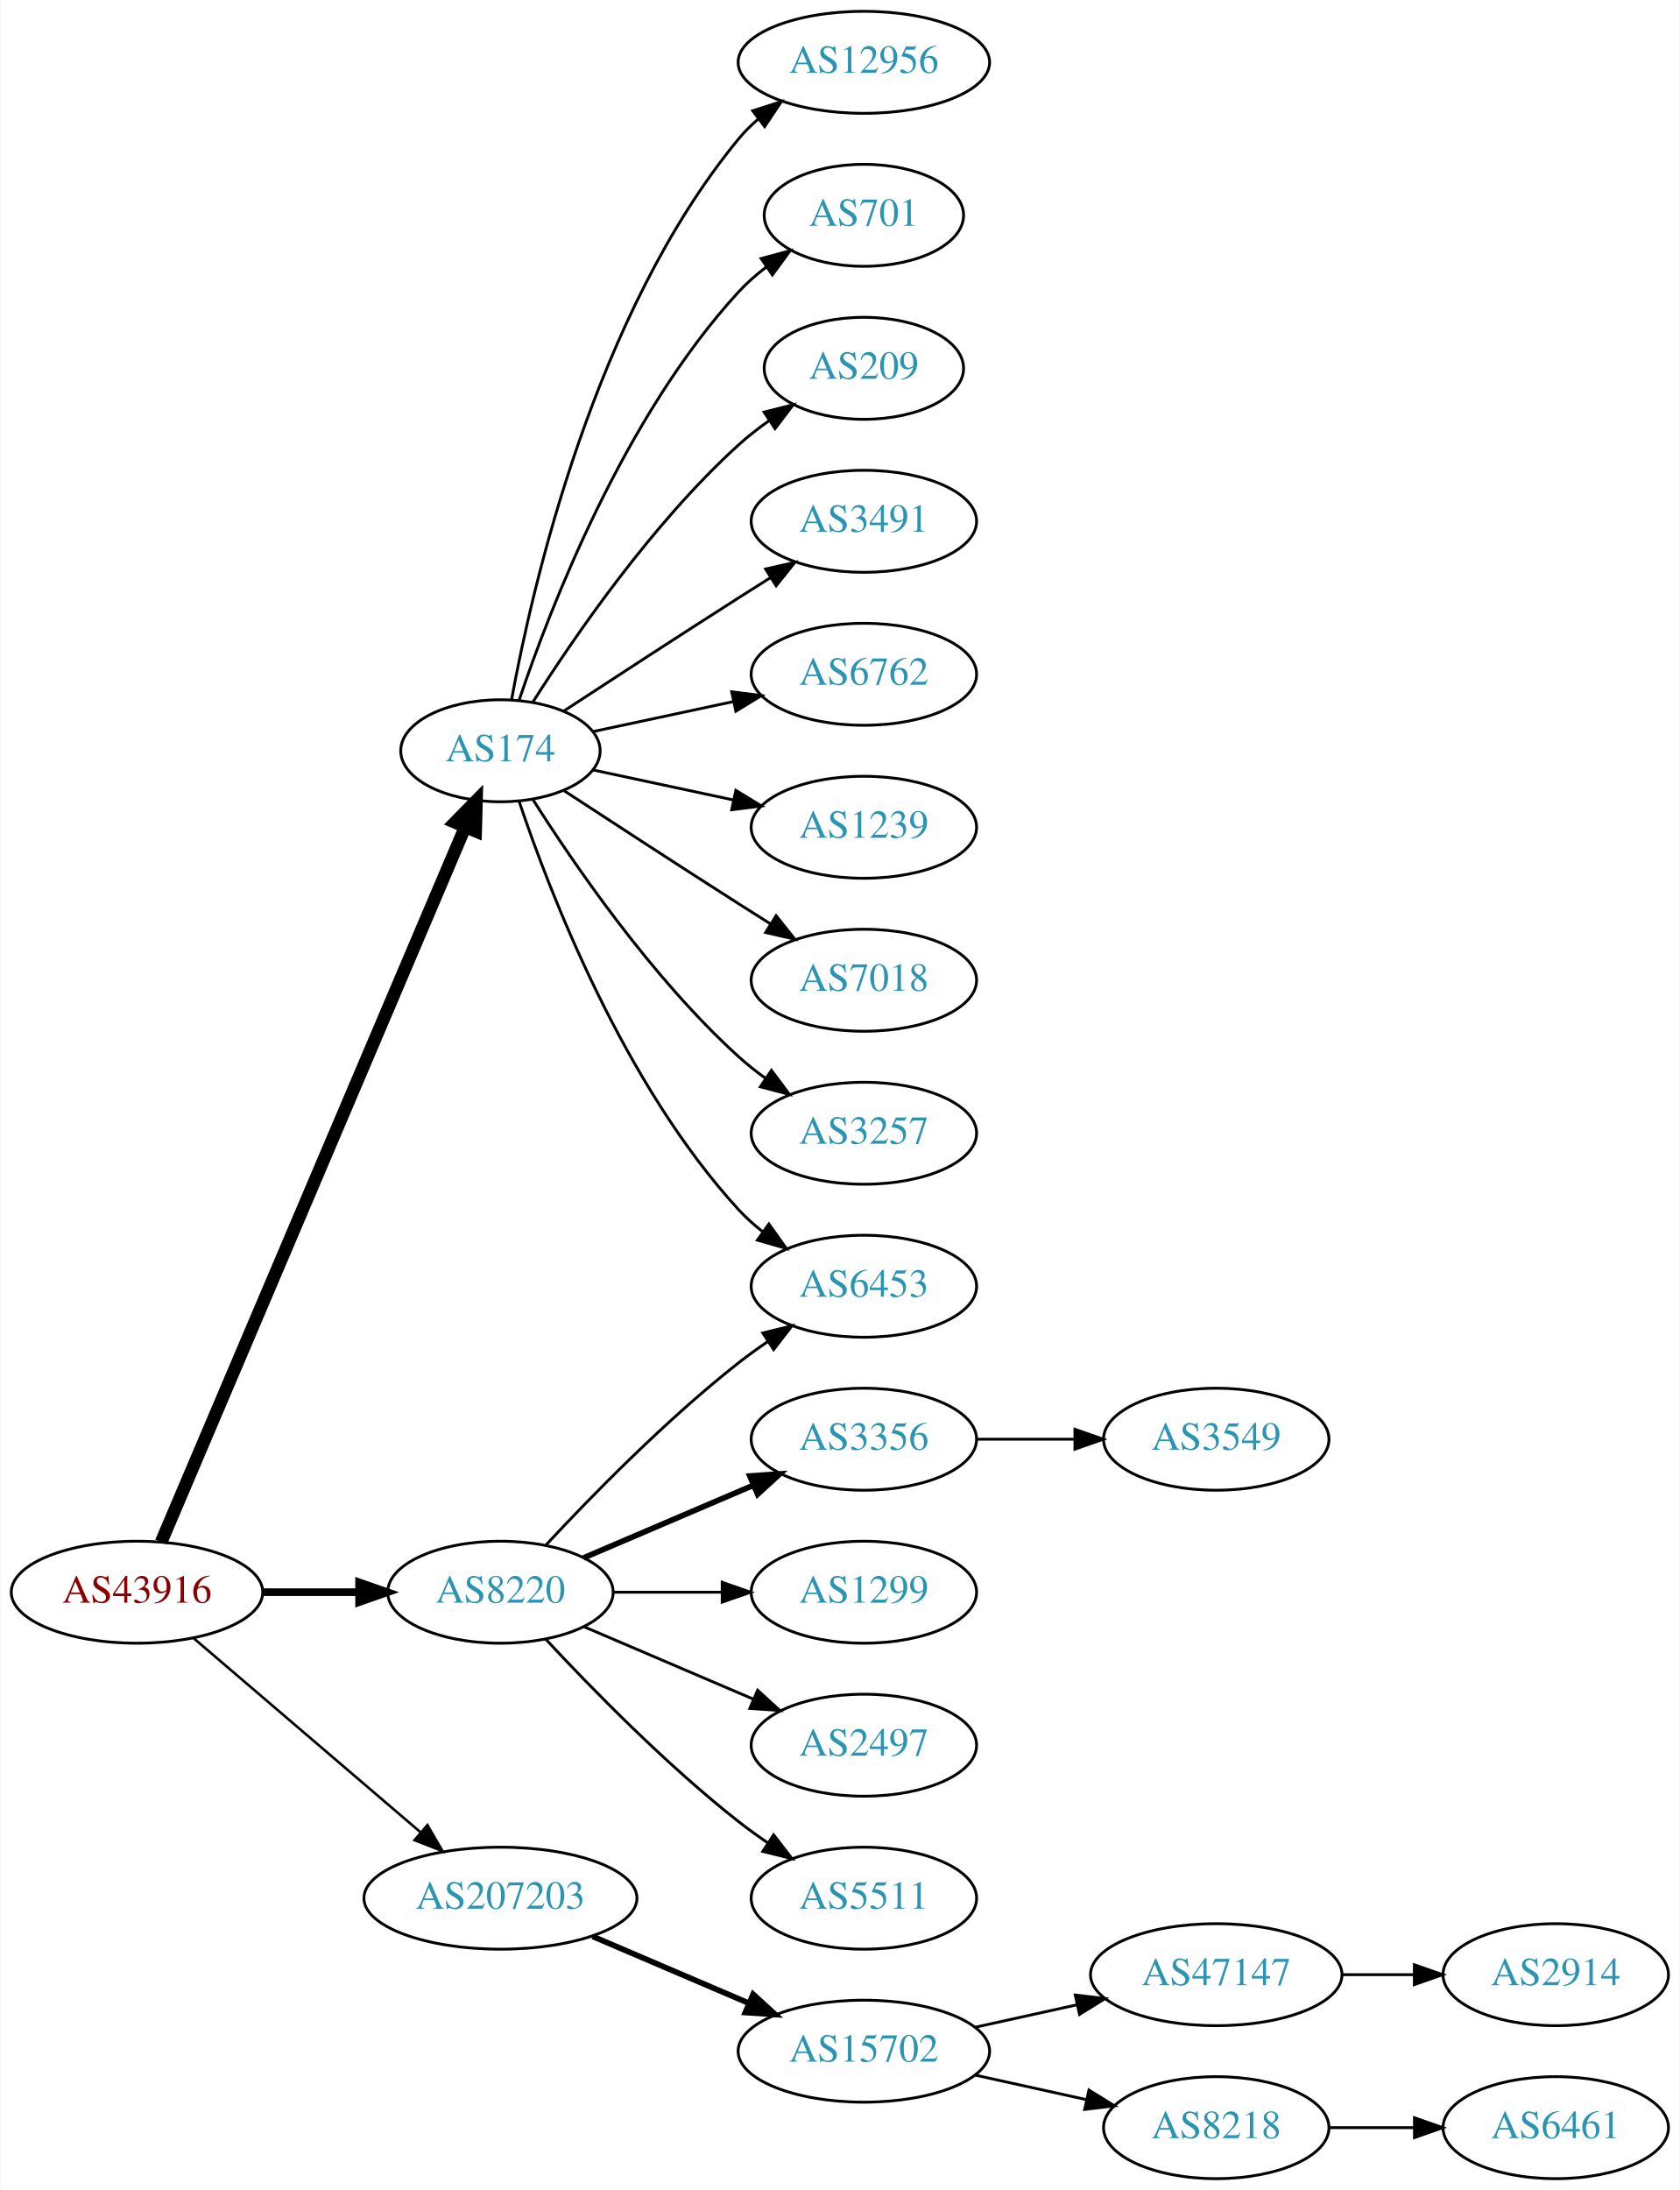
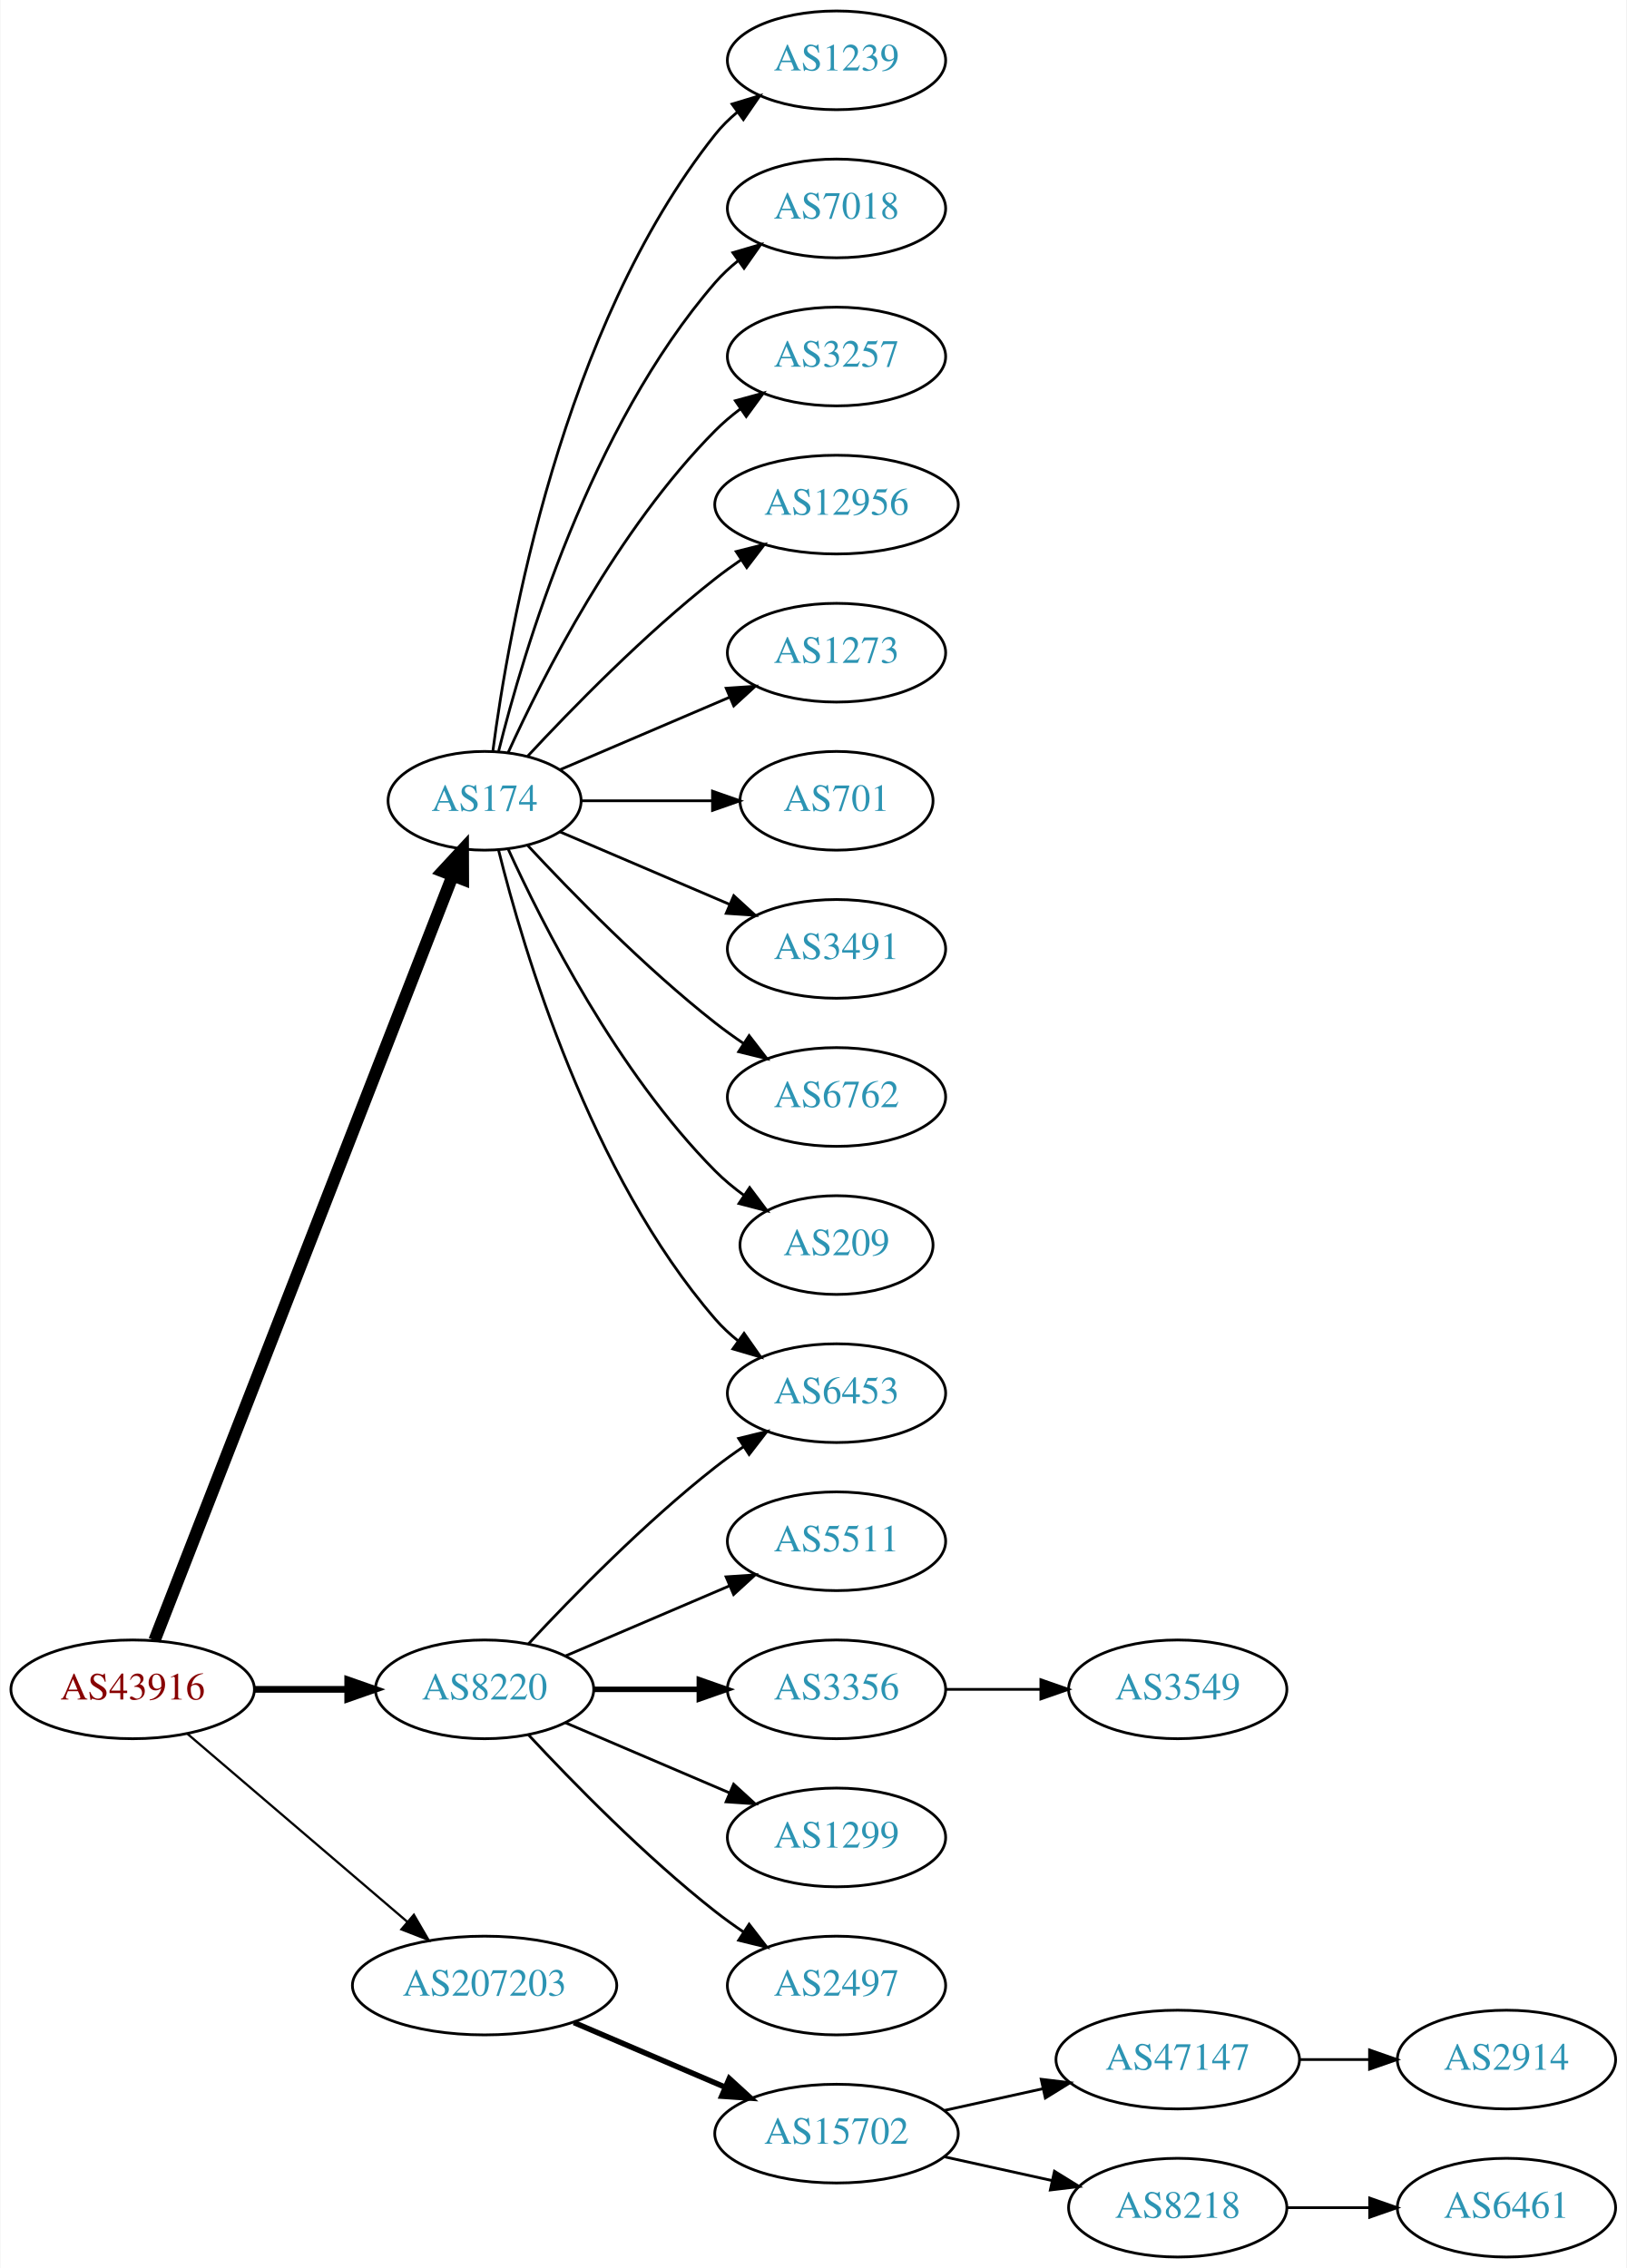
- <svg xmlns="http://www.w3.org/2000/svg" xmlns:xlink="http://www.w3.org/1999/xlink" width="593pt" height="773pt" viewBox="0.00 0.00 592.66 773.00">
-   <g id="graph0" class="graph" transform="scale(1 1) rotate(0) translate(4 769)">
-     <polygon fill="white" stroke="none" points="-4,4 -4,-769 588.661,-769 588.661,4 -4,4" />
+ <svg xmlns="http://www.w3.org/2000/svg" xmlns:xlink="http://www.w3.org/1999/xlink" width="593pt" height="827pt" viewBox="0.00 0.00 592.66 827.00">
+   <g id="graph0" class="graph" transform="scale(1 1) rotate(0) translate(4 823)">
+     <polygon fill="white" stroke="none" points="-4,4 -4,-823 588.661,-823 588.661,4 -4,4" />
    <g id="node1" class="node">
      <g id="a_node1">
        <a xlink:href="/asn/43916" xlink:title="AS43916 ~ Interwetten Gaming Limited [AT]">
          <ellipse fill="#ffffff" stroke="black" cx="44.196" cy="-207" rx="44.393" ry="18" />
          <text text-anchor="middle" x="44.196" y="-203.3" font-family="Times,serif" font-size="14.00" fill="#880000">AS43916</text>
        </a>
      </g>
    </g>
    <g id="node2" class="node">
      <g id="a_node2">
        <a xlink:href="/asn/174" xlink:title="AS174 ~ Cogent Communications [US]">
-           <ellipse fill="#ffffff" stroke="black" cx="172.488" cy="-504" rx="35.194" ry="18" />
-           <text text-anchor="middle" x="172.488" y="-500.3" font-family="Times,serif" font-size="14.00" fill="#2c94b3">AS174</text>
+           <ellipse fill="#ffffff" stroke="black" cx="172.488" cy="-531" rx="35.194" ry="18" />
+           <text text-anchor="middle" x="172.488" y="-527.3" font-family="Times,serif" font-size="14.00" fill="#2c94b3">AS174</text>
        </a>
      </g>
    </g>
    <g id="edge1" class="edge">
-       <path fill="none" stroke="black" stroke-width="4.5" d="M52.718,-224.689C73.952,-274.625 134.462,-416.926 159.948,-476.862" />
-       <polygon fill="black" stroke="black" stroke-width="4.5" points="156.469,-478.742 164.005,-486.403 163.716,-475.66 156.469,-478.742" />
+       <path fill="none" stroke="black" stroke-width="4.5" d="M52.166,-224.881C73.125,-278.651 135.677,-439.129 160.835,-503.67" />
+       <polygon fill="black" stroke="black" stroke-width="4.5" points="157.239,-505.287 164.54,-513.174 164.576,-502.427 157.239,-505.287" />
    </g>
    <g id="node3" class="node">
      <g id="a_node3">
        <a xlink:href="/asn/8220" xlink:title="AS8220 ~ COLT [GB]">
          <ellipse fill="#ffffff" stroke="black" cx="172.488" cy="-207" rx="39.794" ry="18" />
          <text text-anchor="middle" x="172.488" y="-203.3" font-family="Times,serif" font-size="14.00" fill="#2c94b3">AS8220</text>
        </a>
      </g>
    </g>
    <g id="edge2" class="edge">
-       <path fill="none" stroke="black" stroke-width="2.7" d="M88.659,-207C99.584,-207 111.383,-207 122.556,-207" />
-       <polygon fill="black" stroke="black" stroke-width="2.7" points="122.598,-210.5 132.598,-207 122.598,-203.5 122.598,-210.5" />
+       <path fill="none" stroke="black" stroke-width="2.455" d="M88.659,-207C99.584,-207 111.383,-207 122.556,-207" />
+       <polygon fill="black" stroke="black" stroke-width="2.455" points="122.598,-210.5 132.598,-207 122.598,-203.5 122.598,-210.5" />
    </g>
    <g id="node4" class="node">
      <g id="a_node4">
        <a xlink:href="/asn/207203" xlink:title="AS207203 ~ TIMEWARP IT Consulting GmbH [AT]">
          <ellipse fill="#ffffff" stroke="black" cx="172.488" cy="-99" rx="48.192" ry="18" />
          <text text-anchor="middle" x="172.488" y="-95.3" font-family="Times,serif" font-size="14.00" fill="#2c94b3">AS207203</text>
        </a>
      </g>
    </g>
    <g id="edge3" class="edge">
-       <path fill="none" stroke="black" stroke-width="0.9" d="M64.103,-190.831C85.37,-172.645 120.091,-142.953 144.273,-122.273" />
-       <polygon fill="black" stroke="black" stroke-width="0.9" points="146.711,-124.794 152.036,-115.635 142.161,-119.474 146.711,-124.794" />
+       <path fill="none" stroke="black" stroke-width="0.818" d="M64.103,-190.831C85.37,-172.645 120.091,-142.953 144.273,-122.273" />
+       <polygon fill="black" stroke="black" stroke-width="0.818" points="146.711,-124.794 152.036,-115.635 142.161,-119.474 146.711,-124.794" />
    </g>
    <g id="node5" class="node">
      <g id="a_node5">
+         <a xlink:href="/asn/1239" xlink:title="AS1239 ~ Sprint [US]">
+           <ellipse fill="#ffffff" stroke="black" cx="300.78" cy="-801" rx="39.794" ry="18" />
+           <text text-anchor="middle" x="300.78" y="-797.3" font-family="Times,serif" font-size="14.00" fill="#2c94b3">AS1239</text>
+         </a>
+       </g>
+     </g>
+     <g id="edge4" class="edge">
+       <path fill="none" stroke="black" d="M175.505,-549.137C181.132,-592.394 200.459,-703.278 256.584,-774 258.92,-776.944 261.671,-779.655 264.635,-782.129" />
+       <polygon fill="black" stroke="black" points="262.699,-785.048 272.839,-788.12 266.828,-779.396 262.699,-785.048" />
+     </g>
+     <g id="node6" class="node">
+       <g id="a_node6">
        <a xlink:href="/asn/6453" xlink:title="AS6453 ~ TATA COMMUNICATIONS (AMERICA) INC [US]">
          <ellipse fill="#ffffff" stroke="black" cx="300.78" cy="-315" rx="39.794" ry="18" />
          <text text-anchor="middle" x="300.78" y="-311.3" font-family="Times,serif" font-size="14.00" fill="#2c94b3">AS6453</text>
        </a>
      </g>
    </g>
-     <g id="edge4" class="edge">
-       <path fill="none" stroke="black" d="M179.108,-486.068C189.861,-454.041 215.953,-386.227 256.584,-342 259.126,-339.232 262.016,-336.639 265.066,-334.239" />
-       <polygon fill="black" stroke="black" points="267.248,-336.983 273.389,-328.35 263.204,-331.269 267.248,-336.983" />
-     </g>
-     <g id="node6" class="node">
-       <g id="a_node6">
-         <a xlink:href="/asn/12956" xlink:title="AS12956 ~ TELXIUS [ES]">
-           <ellipse fill="#ffffff" stroke="black" cx="300.78" cy="-747" rx="44.393" ry="18" />
-           <text text-anchor="middle" x="300.78" y="-743.3" font-family="Times,serif" font-size="14.00" fill="#2c94b3">AS12956</text>
-         </a>
-       </g>
-     </g>
    <g id="edge5" class="edge">
-       <path fill="none" stroke="black" d="M176.445,-522.183C183.716,-562.012 205.707,-658.319 256.584,-720 258.666,-722.524 261.048,-724.883 263.601,-727.071" />
-       <polygon fill="black" stroke="black" points="261.544,-729.903 271.639,-733.119 265.753,-724.31 261.544,-729.903" />
+       <path fill="none" stroke="black" d="M177.604,-512.925C186.577,-476.852 210.855,-394.86 256.584,-342 259.043,-339.157 261.876,-336.515 264.891,-334.083" />
+       <polygon fill="black" stroke="black" points="267.078,-336.822 273.166,-328.151 262.999,-331.133 267.078,-336.822" />
    </g>
    <g id="node7" class="node">
      <g id="a_node7">
-         <a xlink:href="/asn/701" xlink:title="AS701 ~ UUNET [US]">
-           <ellipse fill="#ffffff" stroke="black" cx="300.78" cy="-693" rx="35.194" ry="18" />
-           <text text-anchor="middle" x="300.78" y="-689.3" font-family="Times,serif" font-size="14.00" fill="#2c94b3">AS701</text>
+         <a xlink:href="/asn/7018" xlink:title="AS7018 ~ AT&amp;T Services, Inc. [US]">
+           <ellipse fill="#ffffff" stroke="black" cx="300.78" cy="-747" rx="39.794" ry="18" />
+           <text text-anchor="middle" x="300.78" y="-743.3" font-family="Times,serif" font-size="14.00" fill="#2c94b3">AS7018</text>
        </a>
      </g>
    </g>
    <g id="edge6" class="edge">
-       <path fill="none" stroke="black" d="M179.108,-521.932C189.861,-553.959 215.953,-621.773 256.584,-666 259.478,-669.15 262.821,-672.074 266.34,-674.745" />
-       <polygon fill="black" stroke="black" points="264.513,-677.736 274.74,-680.504 268.471,-671.963 264.513,-677.736" />
+       <path fill="none" stroke="black" d="M177.604,-549.075C186.577,-585.148 210.855,-667.14 256.584,-720 259.043,-722.843 261.876,-725.485 264.891,-727.917" />
+       <polygon fill="black" stroke="black" points="262.999,-730.867 273.166,-733.849 267.078,-725.178 262.999,-730.867" />
    </g>
    <g id="node8" class="node">
      <g id="a_node8">
-         <a xlink:href="/asn/209" xlink:title="AS209 ~ CenturyLink Communications, LLC [US]">
-           <ellipse fill="#ffffff" stroke="black" cx="300.78" cy="-639" rx="35.194" ry="18" />
-           <text text-anchor="middle" x="300.78" y="-635.3" font-family="Times,serif" font-size="14.00" fill="#2c94b3">AS209</text>
+         <a xlink:href="/asn/3257" xlink:title="AS3257 ~ GTT [DE]">
+           <ellipse fill="#ffffff" stroke="black" cx="300.78" cy="-693" rx="39.794" ry="18" />
+           <text text-anchor="middle" x="300.78" y="-689.3" font-family="Times,serif" font-size="14.00" fill="#2c94b3">AS3257</text>
        </a>
      </g>
    </g>
    <g id="edge7" class="edge">
-       <path fill="none" stroke="black" d="M183.971,-521.24C198.35,-543.928 225.922,-584.181 256.584,-612 259.916,-615.023 263.63,-617.911 267.442,-620.598" />
-       <polygon fill="black" stroke="black" points="265.559,-623.549 275.834,-626.134 269.414,-617.706 265.559,-623.549" />
+       <path fill="none" stroke="black" d="M181.042,-548.503C193.584,-576.048 220.899,-630.069 256.584,-666 259.378,-668.814 262.519,-671.471 265.8,-673.939" />
+       <polygon fill="black" stroke="black" points="263.901,-676.88 274.123,-679.667 267.87,-671.114 263.901,-676.88" />
    </g>
    <g id="node9" class="node">
      <g id="a_node9">
-         <a xlink:href="/asn/3491" xlink:title="AS3491 ~ PCCW Global, Inc. [US]">
-           <ellipse fill="#ffffff" stroke="black" cx="300.78" cy="-585" rx="39.794" ry="18" />
-           <text text-anchor="middle" x="300.78" y="-581.3" font-family="Times,serif" font-size="14.00" fill="#2c94b3">AS3491</text>
+         <a xlink:href="/asn/12956" xlink:title="AS12956 ~ TELXIUS [ES]">
+           <ellipse fill="#ffffff" stroke="black" cx="300.78" cy="-639" rx="44.393" ry="18" />
+           <text text-anchor="middle" x="300.78" y="-635.3" font-family="Times,serif" font-size="14.00" fill="#2c94b3">AS12956</text>
        </a>
      </g>
    </g>
    <g id="edge8" class="edge">
-       <path fill="none" stroke="black" d="M194.942,-518.09C211.682,-529.048 235.546,-544.591 256.584,-558 260.191,-560.299 263.978,-562.694 267.747,-565.066" />
-       <polygon fill="black" stroke="black" points="266.086,-568.155 276.418,-570.502 269.805,-562.224 266.086,-568.155" />
+       <path fill="none" stroke="black" d="M188.193,-547.274C204.13,-564.427 230.755,-591.72 256.584,-612 259.54,-614.321 262.705,-616.616 265.928,-618.829" />
+       <polygon fill="black" stroke="black" points="264.214,-621.89 274.493,-624.458 268.059,-616.04 264.214,-621.89" />
    </g>
    <g id="node10" class="node">
      <g id="a_node10">
-         <a xlink:href="/asn/6762" xlink:title="AS6762 ~ TELECOM ITALIA SPARKLE S.p.A. [IT]">
-           <ellipse fill="#ffffff" stroke="black" cx="300.78" cy="-531" rx="39.794" ry="18" />
-           <text text-anchor="middle" x="300.78" y="-527.3" font-family="Times,serif" font-size="14.00" fill="#2c94b3">AS6762</text>
+         <a xlink:href="/asn/1273" xlink:title="AS1273 ~ Vodafone Group PLC [EU]">
+           <ellipse fill="#ffffff" stroke="black" cx="300.78" cy="-585" rx="39.794" ry="18" />
+           <text text-anchor="middle" x="300.78" y="-581.3" font-family="Times,serif" font-size="14.00" fill="#2c94b3">AS1273</text>
        </a>
      </g>
    </g>
    <g id="edge9" class="edge">
-       <path fill="none" stroke="black" d="M205.031,-510.744C220.036,-513.951 238.248,-517.845 254.68,-521.358" />
-       <polygon fill="black" stroke="black" points="254.126,-524.819 264.637,-523.487 255.59,-517.973 254.126,-524.819" />
+       <path fill="none" stroke="black" d="M199.963,-542.32C217.864,-549.975 241.783,-560.202 261.719,-568.726" />
+       <polygon fill="black" stroke="black" points="260.571,-572.042 271.142,-572.755 263.323,-565.605 260.571,-572.042" />
    </g>
    <g id="node11" class="node">
      <g id="a_node11">
-         <a xlink:href="/asn/1239" xlink:title="AS1239 ~ Sprint [US]">
-           <ellipse fill="#ffffff" stroke="black" cx="300.78" cy="-477" rx="39.794" ry="18" />
-           <text text-anchor="middle" x="300.78" y="-473.3" font-family="Times,serif" font-size="14.00" fill="#2c94b3">AS1239</text>
+         <a xlink:href="/asn/701" xlink:title="AS701 ~ UUNET [US]">
+           <ellipse fill="#ffffff" stroke="black" cx="300.78" cy="-531" rx="35.194" ry="18" />
+           <text text-anchor="middle" x="300.78" y="-527.3" font-family="Times,serif" font-size="14.00" fill="#2c94b3">AS701</text>
        </a>
      </g>
    </g>
    <g id="edge10" class="edge">
-       <path fill="none" stroke="black" d="M205.031,-497.256C220.036,-494.049 238.248,-490.155 254.68,-486.642" />
-       <polygon fill="black" stroke="black" points="255.59,-490.027 264.637,-484.513 254.126,-483.181 255.59,-490.027" />
+       <path fill="none" stroke="black" d="M207.664,-531C222.406,-531 239.836,-531 255.546,-531" />
+       <polygon fill="black" stroke="black" points="255.576,-534.5 265.576,-531 255.576,-527.5 255.576,-534.5" />
    </g>
    <g id="node12" class="node">
      <g id="a_node12">
-         <a xlink:href="/asn/7018" xlink:title="AS7018 ~ AT&amp;T Services, Inc. [US]">
-           <ellipse fill="#ffffff" stroke="black" cx="300.78" cy="-423" rx="39.794" ry="18" />
-           <text text-anchor="middle" x="300.78" y="-419.3" font-family="Times,serif" font-size="14.00" fill="#2c94b3">AS7018</text>
+         <a xlink:href="/asn/3491" xlink:title="AS3491 ~ PCCW Global, Inc. [US]">
+           <ellipse fill="#ffffff" stroke="black" cx="300.78" cy="-477" rx="39.794" ry="18" />
+           <text text-anchor="middle" x="300.78" y="-473.3" font-family="Times,serif" font-size="14.00" fill="#2c94b3">AS3491</text>
        </a>
      </g>
    </g>
    <g id="edge11" class="edge">
-       <path fill="none" stroke="black" d="M194.942,-489.91C211.682,-478.952 235.546,-463.409 256.584,-450 260.191,-447.701 263.978,-445.306 267.747,-442.934" />
-       <polygon fill="black" stroke="black" points="269.805,-445.776 276.418,-437.498 266.086,-439.845 269.805,-445.776" />
+       <path fill="none" stroke="black" d="M199.963,-519.68C217.864,-512.025 241.783,-501.798 261.719,-493.274" />
+       <polygon fill="black" stroke="black" points="263.323,-496.395 271.142,-489.245 260.571,-489.958 263.323,-496.395" />
    </g>
    <g id="node13" class="node">
      <g id="a_node13">
-         <a xlink:href="/asn/3257" xlink:title="AS3257 ~ GTT [DE]">
-           <ellipse fill="#ffffff" stroke="black" cx="300.78" cy="-369" rx="39.794" ry="18" />
-           <text text-anchor="middle" x="300.78" y="-365.3" font-family="Times,serif" font-size="14.00" fill="#2c94b3">AS3257</text>
+         <a xlink:href="/asn/6762" xlink:title="AS6762 ~ TELECOM ITALIA SPARKLE S.p.A. [IT]">
+           <ellipse fill="#ffffff" stroke="black" cx="300.78" cy="-423" rx="39.794" ry="18" />
+           <text text-anchor="middle" x="300.78" y="-419.3" font-family="Times,serif" font-size="14.00" fill="#2c94b3">AS6762</text>
        </a>
      </g>
    </g>
    <g id="edge12" class="edge">
-       <path fill="none" stroke="black" d="M183.971,-486.76C198.35,-464.072 225.922,-423.819 256.584,-396 259.521,-393.335 262.754,-390.775 266.091,-388.366" />
-       <polygon fill="black" stroke="black" points="268.146,-391.201 274.484,-382.711 264.235,-385.396 268.146,-391.201" />
-     </g>
-     <g id="edge14" class="edge">
+       <path fill="none" stroke="black" d="M188.193,-514.726C204.13,-497.573 230.755,-470.28 256.584,-450 259.87,-447.419 263.415,-444.872 267.011,-442.432" />
+       <polygon fill="black" stroke="black" points="268.925,-445.363 275.397,-436.974 265.106,-439.496 268.925,-445.363" />
+     </g>
+     <g id="node14" class="node">
+       <g id="a_node14">
+         <a xlink:href="/asn/209" xlink:title="AS209 ~ CenturyLink Communications, LLC [US]">
+           <ellipse fill="#ffffff" stroke="black" cx="300.78" cy="-369" rx="35.194" ry="18" />
+           <text text-anchor="middle" x="300.78" y="-365.3" font-family="Times,serif" font-size="14.00" fill="#2c94b3">AS209</text>
+         </a>
+       </g>
+     </g>
+     <g id="edge13" class="edge">
+       <path fill="none" stroke="black" d="M181.042,-513.497C193.584,-485.952 220.899,-431.931 256.584,-396 259.754,-392.808 263.37,-389.818 267.13,-387.076" />
+       <polygon fill="black" stroke="black" points="269.112,-389.961 275.473,-381.488 265.216,-384.145 269.112,-389.961" />
+     </g>
+     <g id="edge15" class="edge">
      <path fill="none" stroke="black" d="M188.488,-223.59C204.457,-240.762 230.914,-267.845 256.584,-288 259.87,-290.581 263.415,-293.128 267.011,-295.568" />
      <polygon fill="black" stroke="black" points="265.106,-298.504 275.397,-301.026 268.925,-292.637 265.106,-298.504" />
    </g>
-     <g id="node14" class="node">
-       <g id="a_node14">
-         <a xlink:href="/asn/3356" xlink:title="AS3356 ~ Level 3 Parent, LLC [US]">
-           <ellipse fill="#ffffff" stroke="black" cx="300.78" cy="-261" rx="39.794" ry="18" />
-           <text text-anchor="middle" x="300.78" y="-257.3" font-family="Times,serif" font-size="14.00" fill="#2c94b3">AS3356</text>
-         </a>
-       </g>
-     </g>
-     <g id="edge13" class="edge">
-       <path fill="none" stroke="black" stroke-width="2" d="M201.83,-219.119C219.499,-226.673 242.454,-236.489 261.701,-244.718" />
-       <polygon fill="black" stroke="black" stroke-width="2" points="260.524,-248.022 271.095,-248.735 263.276,-241.585 260.524,-248.022" />
-     </g>
    <g id="node15" class="node">
      <g id="a_node15">
-         <a xlink:href="/asn/1299" xlink:title="AS1299 ~ Telia Carrier [EU]">
-           <ellipse fill="#ffffff" stroke="black" cx="300.78" cy="-207" rx="39.794" ry="18" />
-           <text text-anchor="middle" x="300.78" y="-203.3" font-family="Times,serif" font-size="14.00" fill="#2c94b3">AS1299</text>
-         </a>
-       </g>
-     </g>
-     <g id="edge15" class="edge">
-       <path fill="none" stroke="black" d="M212.41,-207C224.414,-207 237.794,-207 250.404,-207" />
-       <polygon fill="black" stroke="black" points="250.769,-210.5 260.769,-207 250.769,-203.5 250.769,-210.5" />
+         <a xlink:href="/asn/5511" xlink:title="AS5511 ~ Orange S.A. [FR]">
+           <ellipse fill="#ffffff" stroke="black" cx="300.78" cy="-261" rx="39.794" ry="18" />
+           <text text-anchor="middle" x="300.78" y="-257.3" font-family="Times,serif" font-size="14.00" fill="#2c94b3">AS5511</text>
+         </a>
+       </g>
+     </g>
+     <g id="edge14" class="edge">
+       <path fill="none" stroke="black" d="M201.83,-219.119C219.499,-226.673 242.454,-236.489 261.701,-244.718" />
+       <polygon fill="black" stroke="black" points="260.524,-248.022 271.095,-248.735 263.276,-241.585 260.524,-248.022" />
    </g>
    <g id="node16" class="node">
      <g id="a_node16">
-         <a xlink:href="/asn/2497" xlink:title="AS2497 ~ Internet Initiative Japan Inc. [JP]">
+         <a xlink:href="/asn/3356" xlink:title="AS3356 ~ Level 3 Parent, LLC [US]">
+           <ellipse fill="#ffffff" stroke="black" cx="300.78" cy="-207" rx="39.794" ry="18" />
+           <text text-anchor="middle" x="300.78" y="-203.3" font-family="Times,serif" font-size="14.00" fill="#2c94b3">AS3356</text>
+         </a>
+       </g>
+     </g>
+     <g id="edge16" class="edge">
+       <path fill="none" stroke="black" stroke-width="2" d="M212.41,-207C224.414,-207 237.794,-207 250.404,-207" />
+       <polygon fill="black" stroke="black" stroke-width="2" points="250.769,-210.5 260.769,-207 250.769,-203.5 250.769,-210.5" />
+     </g>
+     <g id="node17" class="node">
+       <g id="a_node17">
+         <a xlink:href="/asn/1299" xlink:title="AS1299 ~ Telia Carrier [EU]">
          <ellipse fill="#ffffff" stroke="black" cx="300.78" cy="-153" rx="39.794" ry="18" />
-           <text text-anchor="middle" x="300.78" y="-149.3" font-family="Times,serif" font-size="14.00" fill="#2c94b3">AS2497</text>
-         </a>
-       </g>
-     </g>
-     <g id="edge16" class="edge">
+           <text text-anchor="middle" x="300.78" y="-149.3" font-family="Times,serif" font-size="14.00" fill="#2c94b3">AS1299</text>
+         </a>
+       </g>
+     </g>
+     <g id="edge17" class="edge">
      <path fill="none" stroke="black" d="M201.83,-194.881C219.499,-187.327 242.454,-177.511 261.701,-169.282" />
      <polygon fill="black" stroke="black" points="263.276,-172.415 271.095,-165.265 260.524,-165.978 263.276,-172.415" />
    </g>
-     <g id="node17" class="node">
-       <g id="a_node17">
-         <a xlink:href="/asn/5511" xlink:title="AS5511 ~ Orange S.A. [FR]">
+     <g id="node18" class="node">
+       <g id="a_node18">
+         <a xlink:href="/asn/2497" xlink:title="AS2497 ~ Internet Initiative Japan Inc. [JP]">
          <ellipse fill="#ffffff" stroke="black" cx="300.78" cy="-99" rx="39.794" ry="18" />
-           <text text-anchor="middle" x="300.78" y="-95.3" font-family="Times,serif" font-size="14.00" fill="#2c94b3">AS5511</text>
-         </a>
-       </g>
-     </g>
-     <g id="edge17" class="edge">
+           <text text-anchor="middle" x="300.78" y="-95.3" font-family="Times,serif" font-size="14.00" fill="#2c94b3">AS2497</text>
+         </a>
+       </g>
+     </g>
+     <g id="edge18" class="edge">
      <path fill="none" stroke="black" d="M188.488,-190.41C204.457,-173.238 230.914,-146.155 256.584,-126 259.87,-123.419 263.415,-120.872 267.011,-118.432" />
      <polygon fill="black" stroke="black" points="268.925,-121.363 275.397,-112.974 265.106,-115.496 268.925,-121.363" />
    </g>
-     <g id="node19" class="node">
-       <g id="a_node19">
+     <g id="node20" class="node">
+       <g id="a_node20">
        <a xlink:href="/asn/15702" xlink:title="AS15702 ~ Onstage Online GmbH [AT]">
          <ellipse fill="#ffffff" stroke="black" cx="300.78" cy="-45" rx="44.393" ry="18" />
          <text text-anchor="middle" x="300.78" y="-41.3" font-family="Times,serif" font-size="14.00" fill="#2c94b3">AS15702</text>
        </a>
      </g>
    </g>
-     <g id="edge19" class="edge">
+     <g id="edge20" class="edge">
      <path fill="none" stroke="black" stroke-width="2" d="M205.031,-85.513C221.675,-78.396 242.266,-69.592 259.996,-62.011" />
      <polygon fill="black" stroke="black" stroke-width="2" points="261.69,-65.093 269.508,-57.944 258.938,-58.657 261.69,-65.093" />
    </g>
-     <g id="node18" class="node">
-       <g id="a_node18">
+     <g id="node19" class="node">
+       <g id="a_node19">
        <a xlink:href="/asn/3549" xlink:title="AS3549 ~ Level 3 Parent, LLC [US]">
-           <ellipse fill="#ffffff" stroke="black" cx="425.172" cy="-261" rx="39.794" ry="18" />
-           <text text-anchor="middle" x="425.172" y="-257.3" font-family="Times,serif" font-size="14.00" fill="#2c94b3">AS3549</text>
-         </a>
-       </g>
-     </g>
-     <g id="edge18" class="edge">
-       <path fill="none" stroke="black" d="M340.505,-261C351.444,-261 363.494,-261 374.961,-261" />
-       <polygon fill="black" stroke="black" points="375.278,-264.5 385.278,-261 375.278,-257.5 375.278,-264.5" />
-     </g>
-     <g id="node20" class="node">
-       <g id="a_node20">
+           <ellipse fill="#ffffff" stroke="black" cx="425.172" cy="-207" rx="39.794" ry="18" />
+           <text text-anchor="middle" x="425.172" y="-203.3" font-family="Times,serif" font-size="14.00" fill="#2c94b3">AS3549</text>
+         </a>
+       </g>
+     </g>
+     <g id="edge19" class="edge">
+       <path fill="none" stroke="black" d="M340.505,-207C351.444,-207 363.494,-207 374.961,-207" />
+       <polygon fill="black" stroke="black" points="375.278,-210.5 385.278,-207 375.278,-203.5 375.278,-210.5" />
+     </g>
+     <g id="node21" class="node">
+       <g id="a_node21">
        <a xlink:href="/asn/47147" xlink:title="AS47147 ~ ANEXIA Internetdienstleistungs GmbH [AT]">
          <ellipse fill="#ffffff" stroke="black" cx="425.172" cy="-72" rx="44.393" ry="18" />
          <text text-anchor="middle" x="425.172" y="-68.3" font-family="Times,serif" font-size="14.00" fill="#2c94b3">AS47147</text>
        </a>
      </g>
    </g>
-     <g id="edge20" class="edge">
+     <g id="edge21" class="edge">
      <path fill="none" stroke="black" d="M340.17,-53.469C351.562,-55.982 364.184,-58.767 376.108,-61.397" />
      <polygon fill="black" stroke="black" points="375.399,-64.825 385.918,-63.561 376.907,-57.989 375.399,-64.825" />
    </g>
-     <g id="node21" class="node">
-       <g id="a_node21">
+     <g id="node22" class="node">
+       <g id="a_node22">
        <a xlink:href="/asn/8218" xlink:title="AS8218 ~ legacy Neotelecoms [FR]">
          <ellipse fill="#ffffff" stroke="black" cx="425.172" cy="-18" rx="39.794" ry="18" />
          <text text-anchor="middle" x="425.172" y="-14.3" font-family="Times,serif" font-size="14.00" fill="#2c94b3">AS8218</text>
        </a>
      </g>
    </g>
-     <g id="edge21" class="edge">
+     <g id="edge22" class="edge">
      <path fill="none" stroke="black" d="M340.17,-36.531C352.561,-33.798 366.407,-30.743 379.228,-27.915" />
      <polygon fill="black" stroke="black" points="380.231,-31.278 389.243,-25.706 378.723,-24.442 380.231,-31.278" />
    </g>
-     <g id="node22" class="node">
-       <g id="a_node22">
+     <g id="node23" class="node">
+       <g id="a_node23">
        <a xlink:href="/asn/2914" xlink:title="AS2914 ~ NTT America, Inc. [US]">
          <ellipse fill="#ffffff" stroke="black" cx="545.014" cy="-72" rx="39.794" ry="18" />
          <text text-anchor="middle" x="545.014" y="-68.3" font-family="Times,serif" font-size="14.00" fill="#2c94b3">AS2914</text>
        </a>
      </g>
    </g>
-     <g id="edge22" class="edge">
+     <g id="edge23" class="edge">
      <path fill="none" stroke="black" d="M469.383,-72C477.696,-72 486.458,-72 494.941,-72" />
      <polygon fill="black" stroke="black" points="495.099,-75.5 505.099,-72 495.099,-68.5 495.099,-75.5" />
    </g>
-     <g id="node23" class="node">
-       <g id="a_node23">
+     <g id="node24" class="node">
+       <g id="a_node24">
        <a xlink:href="/asn/6461" xlink:title="AS6461 ~ Zayo Bandwidth [US]">
          <ellipse fill="#ffffff" stroke="black" cx="545.014" cy="-18" rx="39.794" ry="18" />
          <text text-anchor="middle" x="545.014" y="-14.3" font-family="Times,serif" font-size="14.00" fill="#2c94b3">AS6461</text>
        </a>
      </g>
    </g>
-     <g id="edge23" class="edge">
+     <g id="edge24" class="edge">
      <path fill="none" stroke="black" d="M465.085,-18C474.638,-18 484.987,-18 494.95,-18" />
      <polygon fill="black" stroke="black" points="495.143,-21.5 505.143,-18 495.143,-14.5 495.143,-21.5" />
    </g>
  </g>
</svg>
